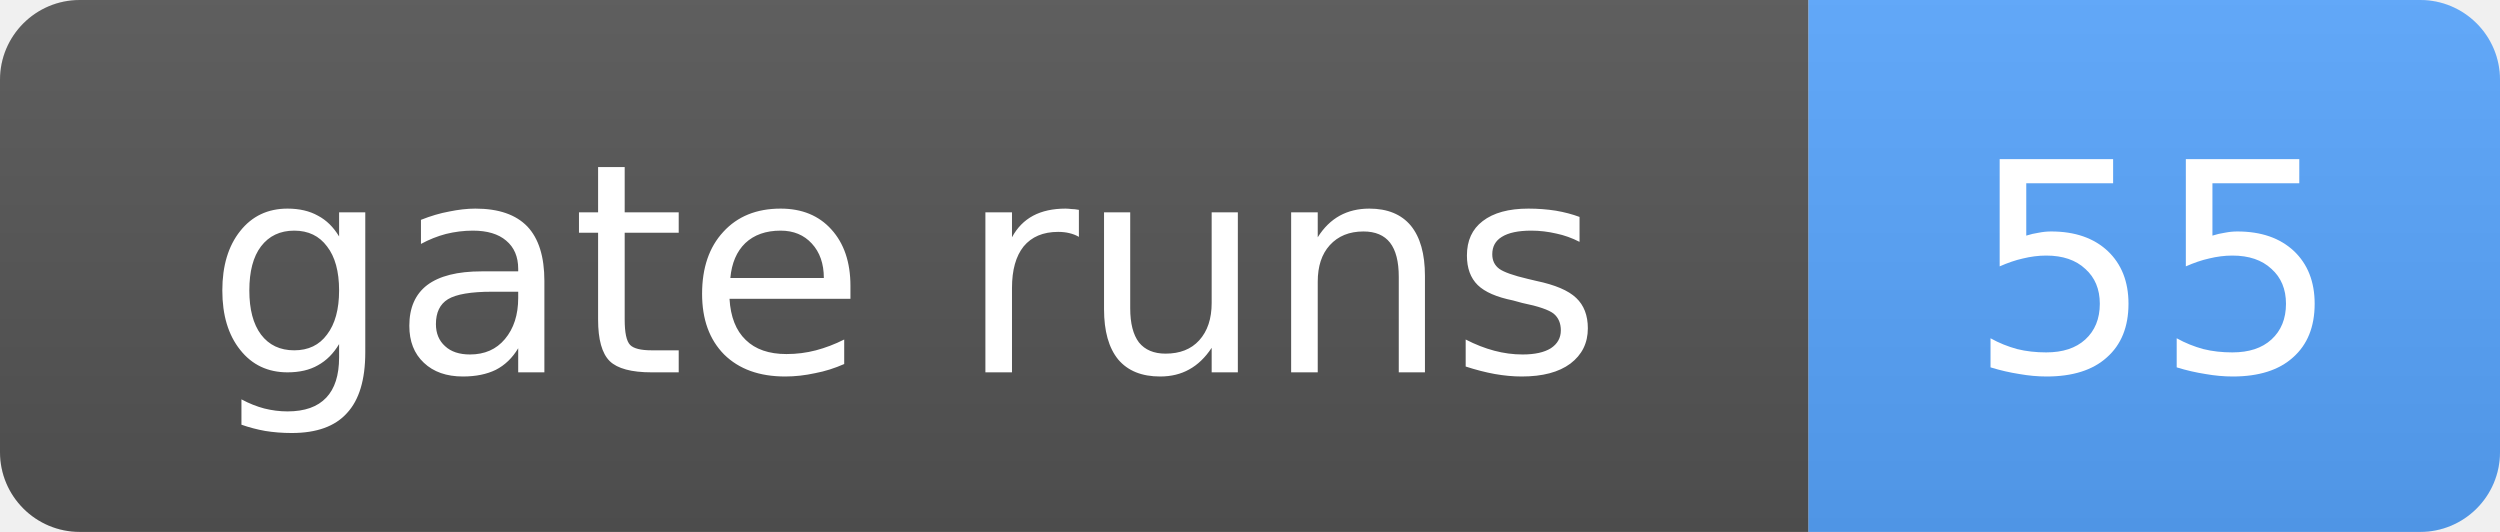
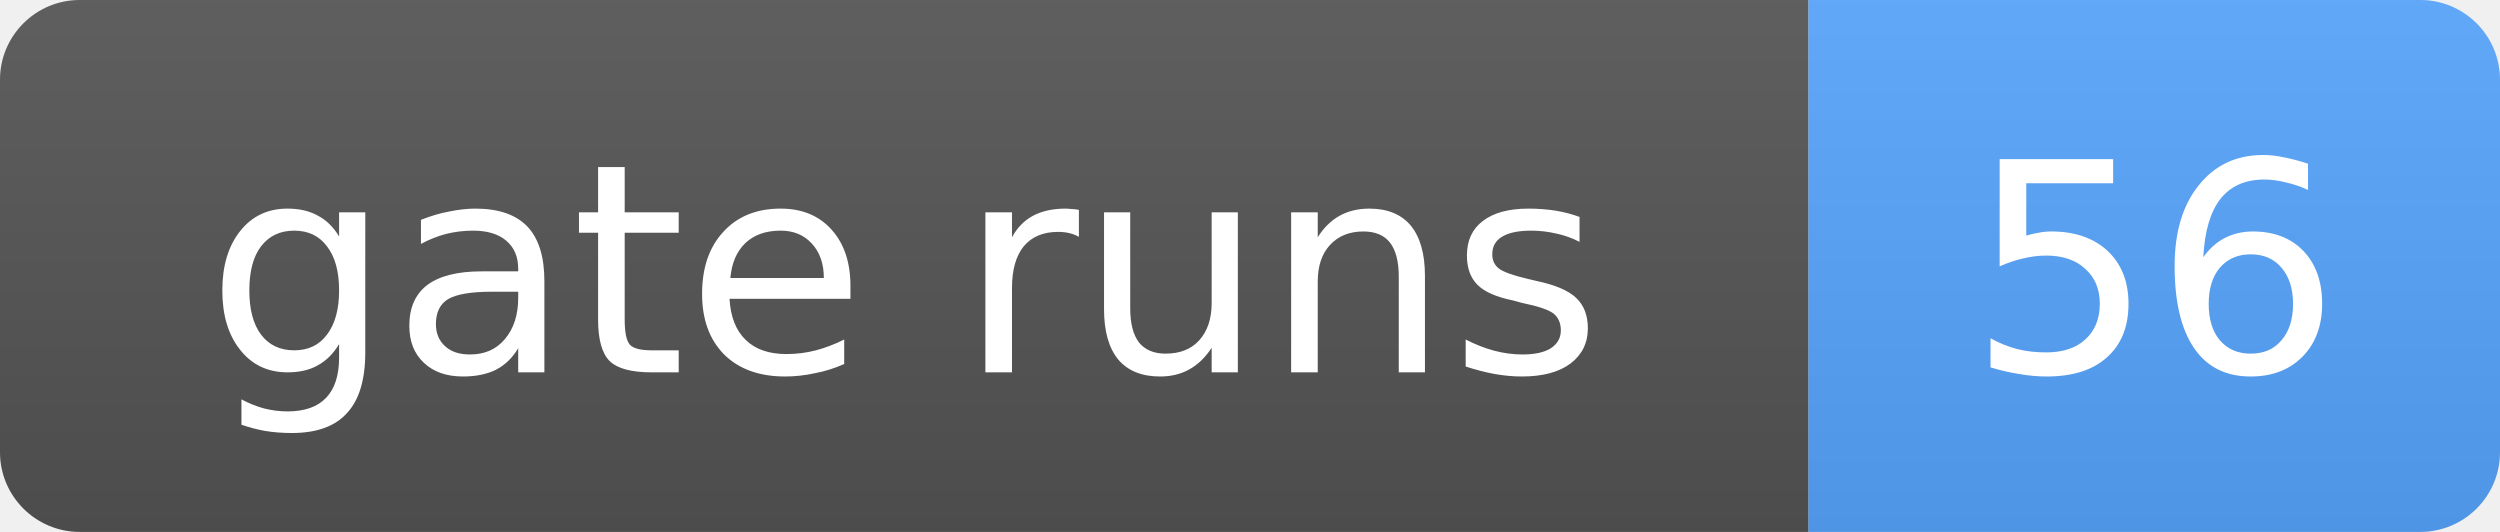
- <svg xmlns="http://www.w3.org/2000/svg" width="94" height="20" role="img" aria-label="gate runs: 55">
+ <svg xmlns="http://www.w3.org/2000/svg" width="94" height="20" role="img" aria-label="gate runs: 56">
  <linearGradient id="s" x2="0" y2="100%">
    <stop offset="0" stop-color="#bbb" stop-opacity=".1" />
    <stop offset="1" stop-opacity=".1" />
  </linearGradient>
  <clipPath id="r">
    <rect width="94" height="20" rx="3" fill="#fff" />
  </clipPath>
  <g clip-path="url(#r)">
    <rect width="68" height="20" fill="#555" />
    <rect x="68" width="26" height="20" fill="#58a6ff" />
    <rect width="94" height="20" fill="url(#s)" />
  </g>
  <g fill="#fff" text-anchor="middle" font-family="Verdana,Geneva,DejaVu Sans,sans-serif" font-size="11">
    <text x="34.0" y="14">gate runs</text>
-     <text x="81.0" y="14">55</text>
+     <text x="81.0" y="14">56</text>
  </g>
</svg>
